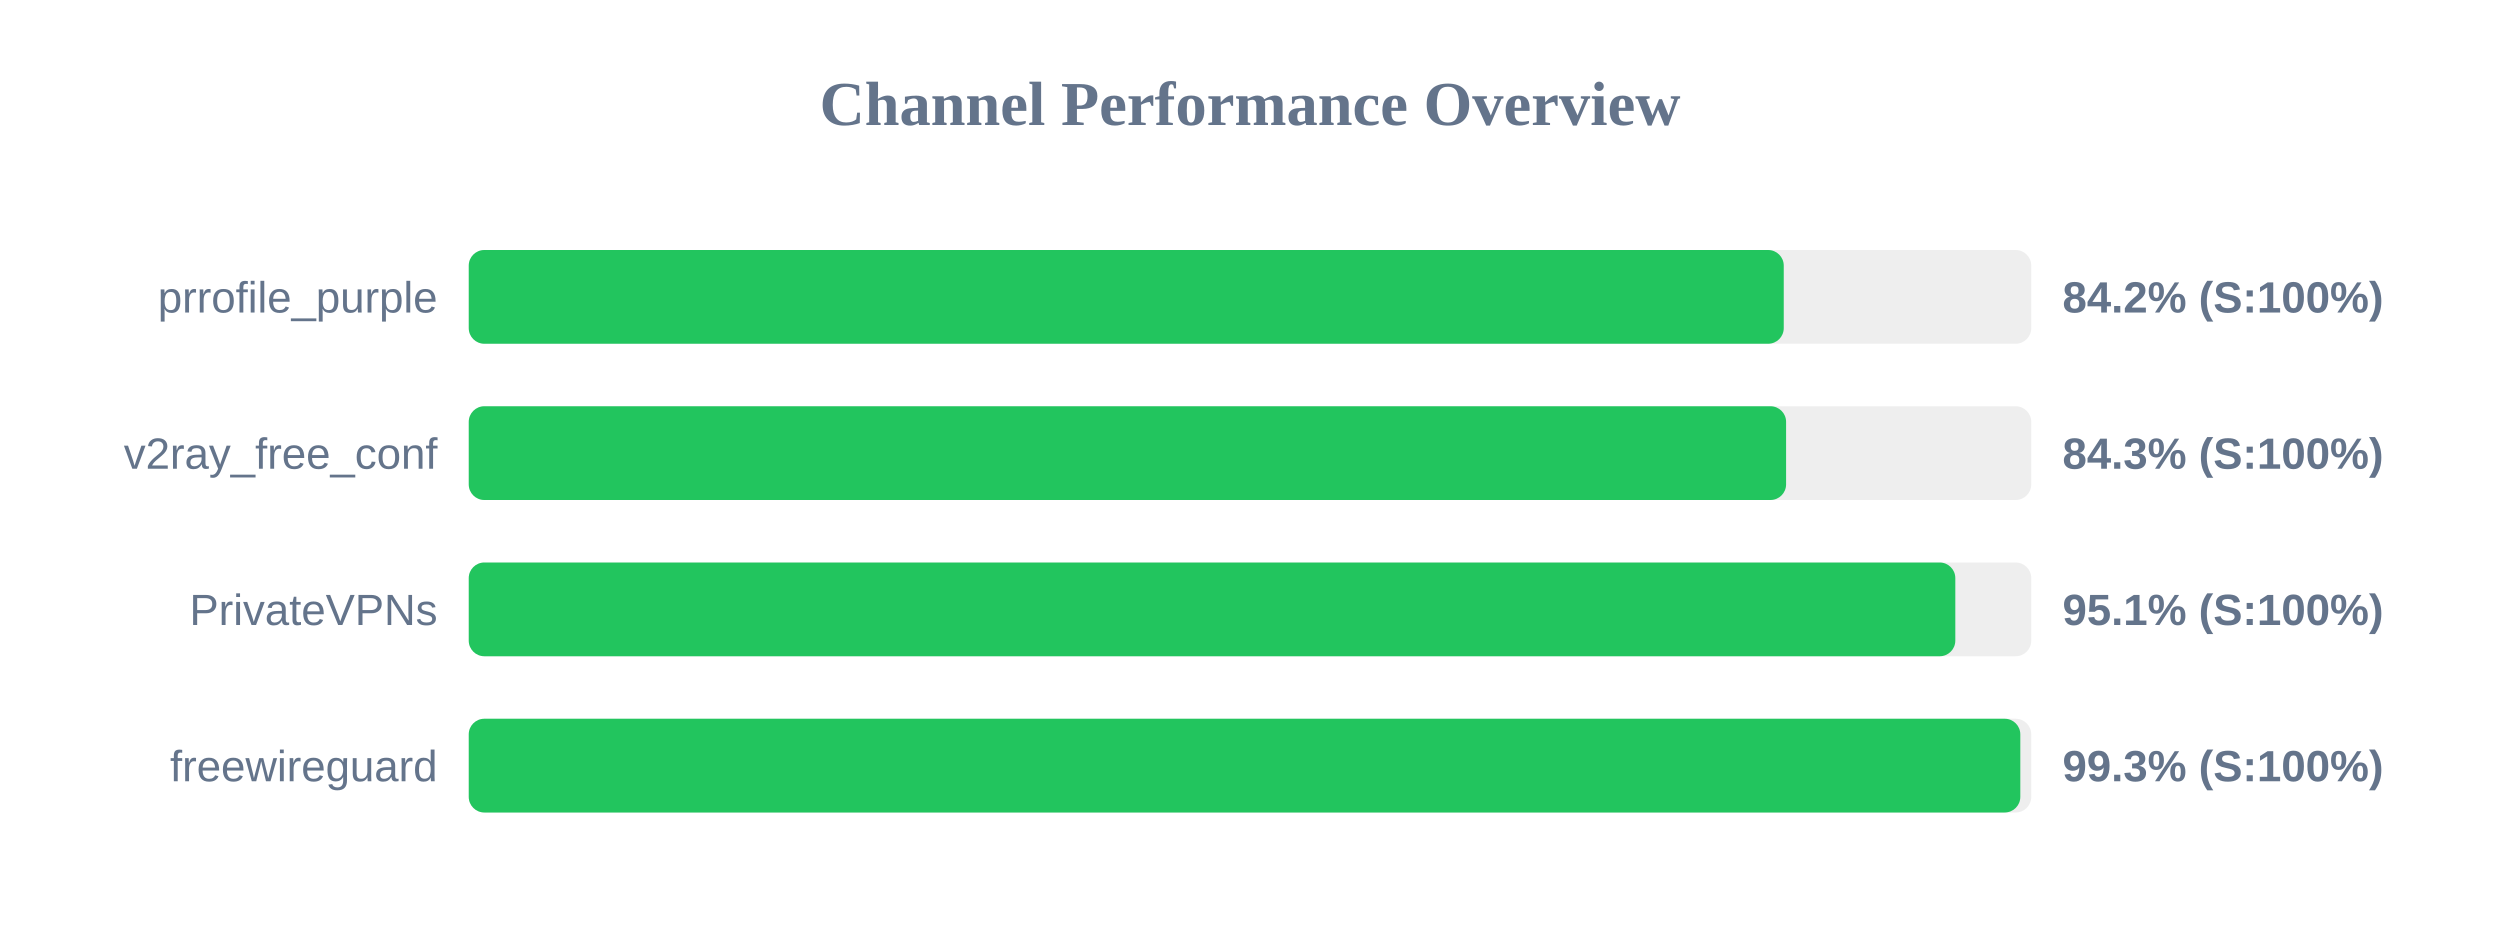
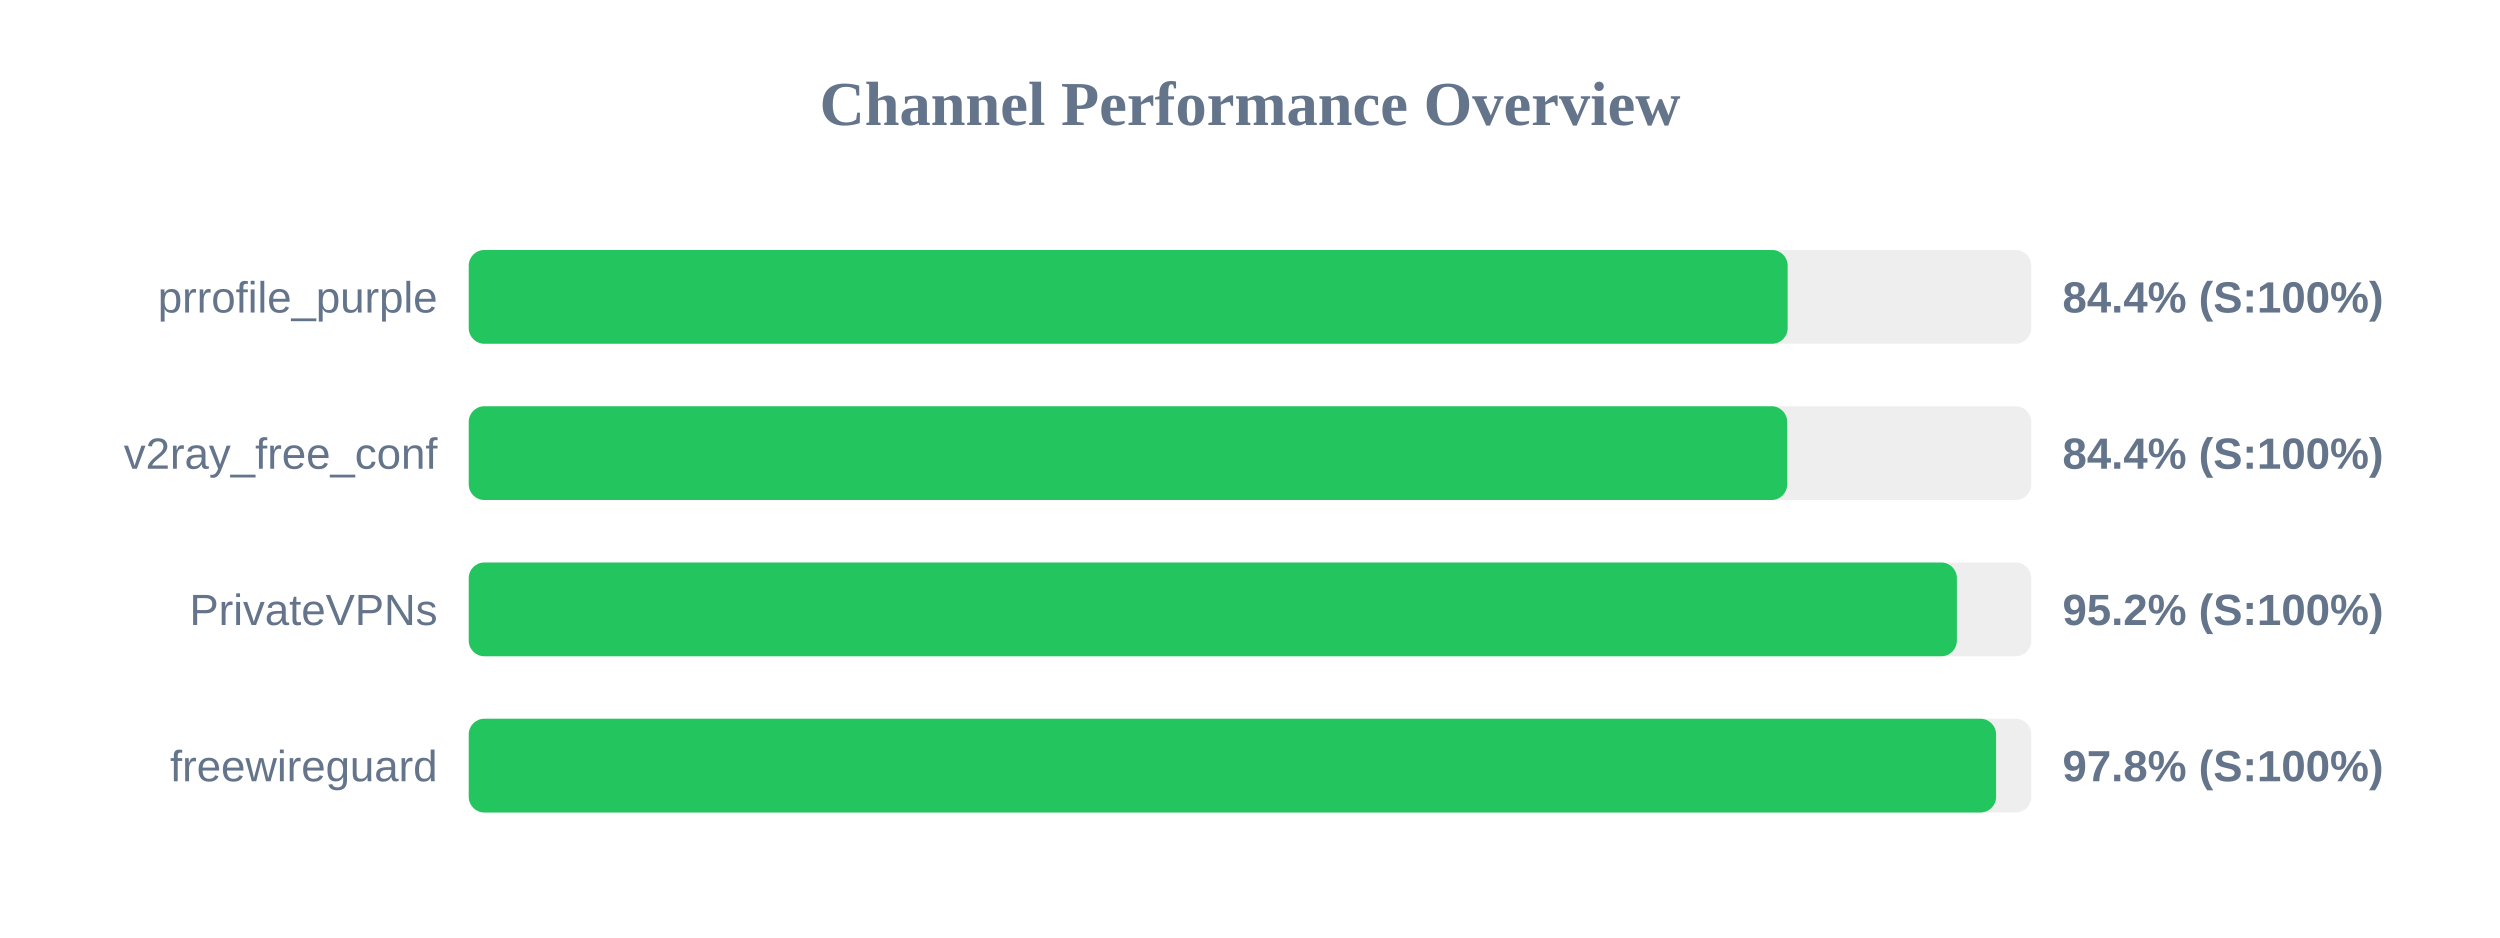
<svg xmlns="http://www.w3.org/2000/svg" width="800" height="300" version="1.1">
  <style>
        .row { font: 14px Arial; fill: #64748b; }
        .score { font: bold 14px Arial; fill: #64748b; }
    </style>
  <text x="400" y="40" text-anchor="middle" font-size="20px" font-weight="bold" fill="#64748b">Channel Performance Overview</text>
  <rect x="150" y="80" width="500" height="30" fill="#eee" rx="5" />
-   <rect x="150" y="80" width="420.8" height="30" fill="#22c55e" rx="5" />
+   <rect x="150" y="80" width="422.05" height="30" fill="#22c55e" rx="5" />
  <text x="140" y="100" text-anchor="end" class="row">prrofile_purple</text>
-   <text x="660" y="100" text-anchor="start" class="score">84.2% (S:100%)</text>
+   <text x="660" y="100" text-anchor="start" class="score">84.4% (S:100%)</text>
  <rect x="150" y="130" width="500" height="30" fill="#eee" rx="5" />
-   <rect x="150" y="130" width="421.55" height="30" fill="#22c55e" rx="5" />
+   <rect x="150" y="130" width="421.9" height="30" fill="#22c55e" rx="5" />
  <text x="140" y="150" text-anchor="end" class="row">v2ray_free_conf</text>
-   <text x="660" y="150" text-anchor="start" class="score">84.3% (S:100%)</text>
+   <text x="660" y="150" text-anchor="start" class="score">84.4% (S:100%)</text>
  <rect x="150" y="180" width="500" height="30" fill="#eee" rx="5" />
-   <rect x="150" y="180" width="475.7" height="30" fill="#22c55e" rx="5" />
+   <rect x="150" y="180" width="476.2" height="30" fill="#22c55e" rx="5" />
  <text x="140" y="200" text-anchor="end" class="row">PrivateVPNs</text>
-   <text x="660" y="200" text-anchor="start" class="score">95.1% (S:100%)</text>
+   <text x="660" y="200" text-anchor="start" class="score">95.2% (S:100%)</text>
  <rect x="150" y="230" width="500" height="30" fill="#eee" rx="5" />
-   <rect x="150" y="230" width="496.5" height="30" fill="#22c55e" rx="5" />
+   <rect x="150" y="230" width="488.75" height="30" fill="#22c55e" rx="5" />
  <text x="140" y="250" text-anchor="end" class="row">freewireguard</text>
-   <text x="660" y="250" text-anchor="start" class="score">99.3% (S:100%)</text>
+   <text x="660" y="250" text-anchor="start" class="score">97.8% (S:100%)</text>
</svg>
